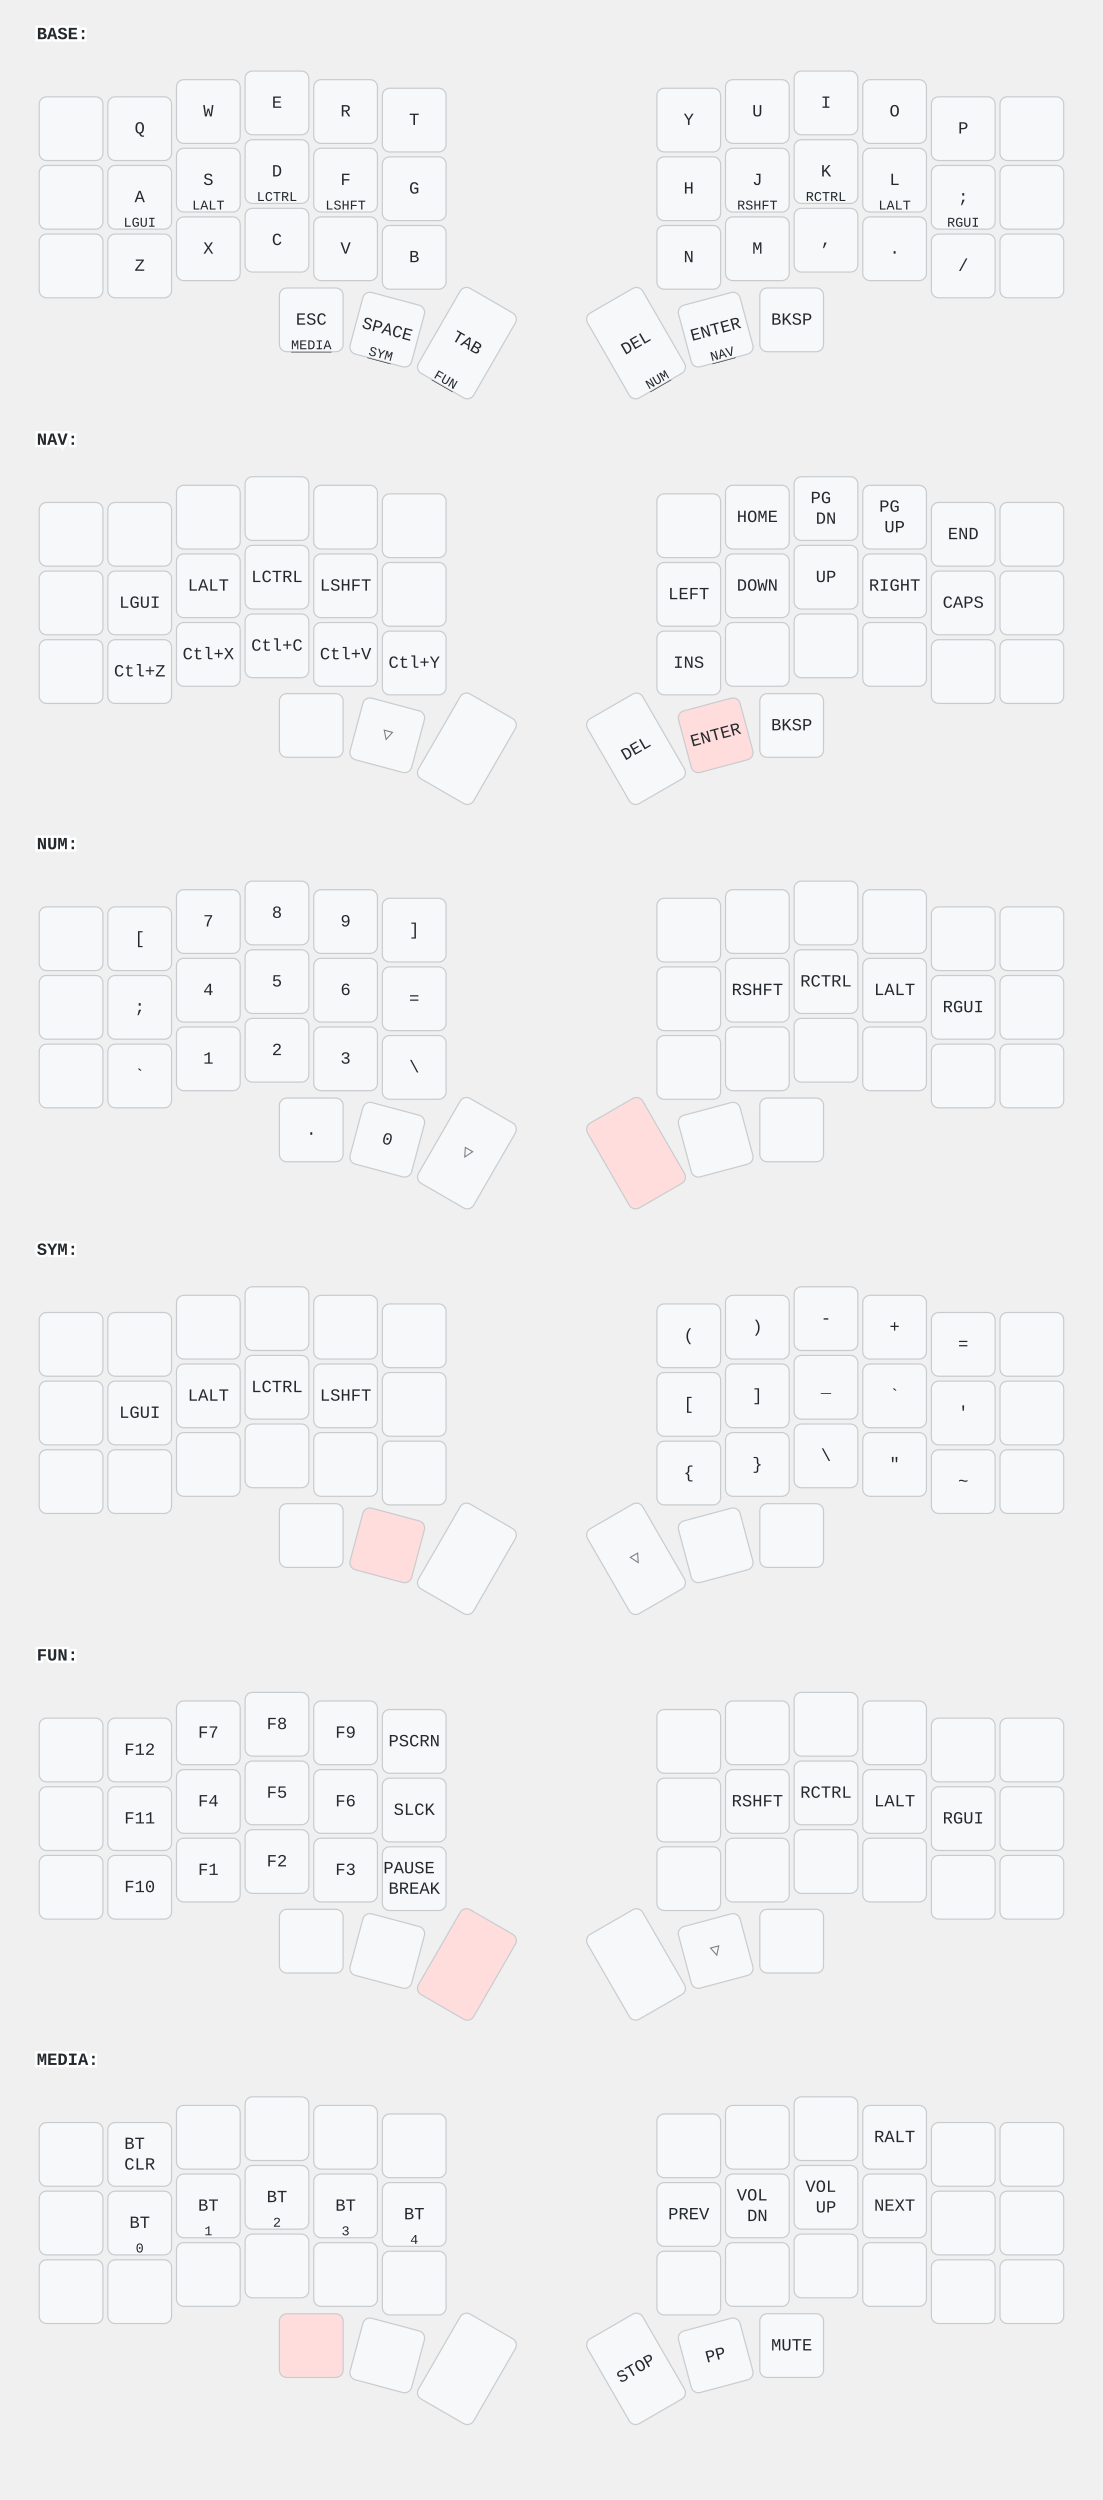
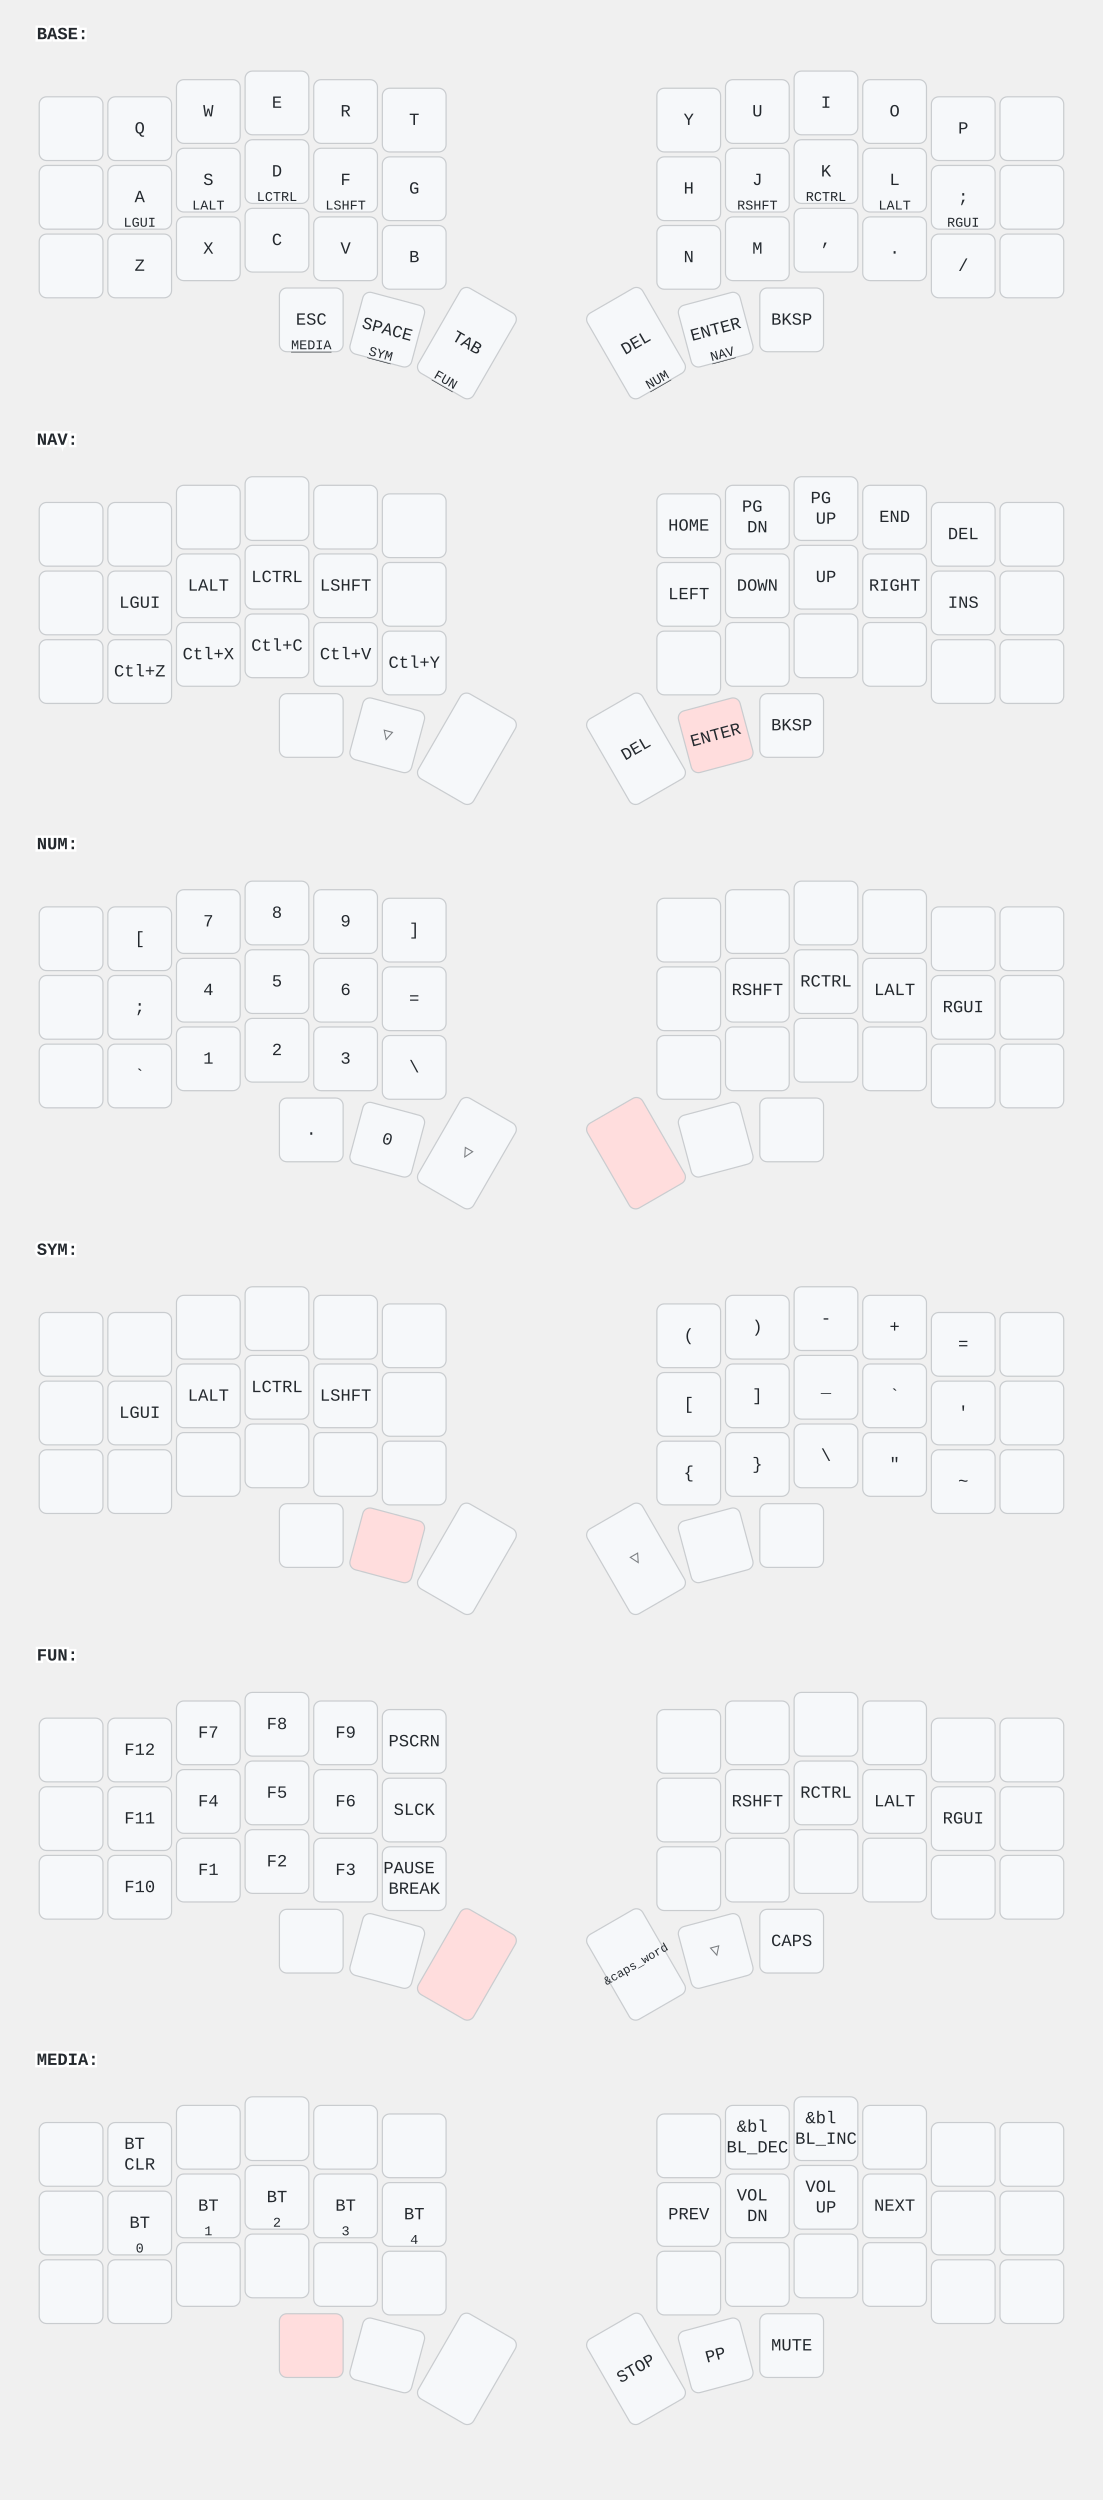
<svg xmlns="http://www.w3.org/2000/svg" width="900" height="2040" viewBox="0 0 900 2040" class="keymap">
  <style>/* inherit to force styles through use tags */
svg path {
    fill: inherit;
}

/* font and background color specifications */
svg.keymap {
    font-family: SFMono-Regular,Consolas,Liberation Mono,Menlo,monospace;
    font-size: 14px;
    font-kerning: normal;
    text-rendering: optimizeLegibility;
    fill: #24292e;
}

/* default key styling */
rect.key {
    fill: #f6f8fa;
}

rect.key, rect.combo {
    stroke: #c9cccf;
    stroke-width: 1;
}

/* default key side styling, only used is draw_key_sides is set */
rect.side {
    filter: brightness(90%);
}

/* color accent for combo boxes */
rect.combo, rect.combo-separate {
    fill: #cdf;
}

/* color accent for held keys */
rect.held, rect.combo.held {
    fill: #fdd;
}

/* color accent for ghost (optional) keys */
rect.ghost, rect.combo.ghost {
    stroke-dasharray: 4, 4;
    stroke-width: 2;
}

text {
    text-anchor: middle;
    dominant-baseline: middle;
}

/* styling for layer labels */
text.label {
    font-weight: bold;
    text-anchor: start;
    stroke: white;
    stroke-width: 4;
    paint-order: stroke;
}

/* styling for optional footer */
text.footer {
    text-anchor: end;
    dominant-baseline: auto;
    stroke: white;
    stroke-width: 4;
    paint-order: stroke;
}

/* styling for combo tap, and key non-tap label text */
- text.combo, text.hold, text.shifted, text.left, text.right {
+ text.combo, text.hold, text.shifted, text.left, text.right, text.tl, text.tr, text.bl, text.br {
    font-size: 11px;
}

- text.hold {
+ text.hold, text.bl, text.br {
    text-anchor: middle;
    dominant-baseline: auto;
}

- text.shifted {
+ text.shifted, text.tl, text.tr {
    text-anchor: middle;
    dominant-baseline: hanging;
}

- text.left {
+ text.left, text.tl, text.bl {
    text-anchor: start;
}

- text.right {
+ text.right, text.tr, text.br {
    text-anchor: end;
}

text.layer-activator {
    text-decoration: underline;
}

/* styling for hold/shifted label text in combo box */
text.combo.hold, text.combo.shifted, text.combo.left, text.combo.right {
    font-size: 8px;
}

/* lighter symbol for transparent keys */
text.trans {
    fill: #7b7e81;
}

/* styling for combo dendrons */
path.combo {
    stroke-width: 1;
    stroke: gray;
    fill: none;
}

/* Start Tabler Icons Cleanup */
/* cannot use height/width with glyphs */
.icon-tabler &gt; path {
    fill: inherit;
    stroke: inherit;
    stroke-width: 2;
}
/* hide tabler's default box */
.icon-tabler &gt; path[stroke="none"][fill="none"] {
    visibility: hidden;
}
/* End Tabler Icons Cleanup */
</style>
  <g transform="translate(30, 0)" class="layer-BASE">
    <text x="0" y="28" class="label" id="BASE">BASE:</text>
    <g transform="translate(0, 56)">
      <g transform="translate(28, 49)" class="key keypos-0">
        <rect rx="6" ry="6" x="-26" y="-26" width="52" height="52" class="key" />
      </g>
      <g transform="translate(84, 49)" class="key keypos-1">
        <rect rx="6" ry="6" x="-26" y="-26" width="52" height="52" class="key" />
        <text x="0" y="0" class="key tap">Q</text>
      </g>
      <g transform="translate(140, 35)" class="key keypos-2">
        <rect rx="6" ry="6" x="-26" y="-26" width="52" height="52" class="key" />
        <text x="0" y="0" class="key tap">W</text>
      </g>
      <g transform="translate(196, 28)" class="key keypos-3">
        <rect rx="6" ry="6" x="-26" y="-26" width="52" height="52" class="key" />
        <text x="0" y="0" class="key tap">E</text>
      </g>
      <g transform="translate(252, 35)" class="key keypos-4">
        <rect rx="6" ry="6" x="-26" y="-26" width="52" height="52" class="key" />
        <text x="0" y="0" class="key tap">R</text>
      </g>
      <g transform="translate(308, 42)" class="key keypos-5">
        <rect rx="6" ry="6" x="-26" y="-26" width="52" height="52" class="key" />
        <text x="0" y="0" class="key tap">T</text>
      </g>
      <g transform="translate(532, 42)" class="key keypos-6">
        <rect rx="6" ry="6" x="-26" y="-26" width="52" height="52" class="key" />
        <text x="0" y="0" class="key tap">Y</text>
      </g>
      <g transform="translate(588, 35)" class="key keypos-7">
        <rect rx="6" ry="6" x="-26" y="-26" width="52" height="52" class="key" />
        <text x="0" y="0" class="key tap">U</text>
      </g>
      <g transform="translate(644, 28)" class="key keypos-8">
        <rect rx="6" ry="6" x="-26" y="-26" width="52" height="52" class="key" />
        <text x="0" y="0" class="key tap">I</text>
      </g>
      <g transform="translate(700, 35)" class="key keypos-9">
        <rect rx="6" ry="6" x="-26" y="-26" width="52" height="52" class="key" />
        <text x="0" y="0" class="key tap">O</text>
      </g>
      <g transform="translate(756, 49)" class="key keypos-10">
        <rect rx="6" ry="6" x="-26" y="-26" width="52" height="52" class="key" />
        <text x="0" y="0" class="key tap">P</text>
      </g>
      <g transform="translate(812, 49)" class="key keypos-11">
        <rect rx="6" ry="6" x="-26" y="-26" width="52" height="52" class="key" />
      </g>
      <g transform="translate(28, 105)" class="key keypos-12">
        <rect rx="6" ry="6" x="-26" y="-26" width="52" height="52" class="key" />
      </g>
      <g transform="translate(84, 105)" class="key keypos-13">
        <rect rx="6" ry="6" x="-26" y="-26" width="52" height="52" class="key" />
        <text x="0" y="0" class="key tap">A</text>
        <text x="0" y="24" class="key hold">LGUI</text>
      </g>
      <g transform="translate(140, 91)" class="key keypos-14">
        <rect rx="6" ry="6" x="-26" y="-26" width="52" height="52" class="key" />
        <text x="0" y="0" class="key tap">S</text>
        <text x="0" y="24" class="key hold">LALT</text>
      </g>
      <g transform="translate(196, 84)" class="key keypos-15">
        <rect rx="6" ry="6" x="-26" y="-26" width="52" height="52" class="key" />
        <text x="0" y="0" class="key tap">D</text>
        <text x="0" y="24" class="key hold">LCTRL</text>
      </g>
      <g transform="translate(252, 91)" class="key keypos-16">
        <rect rx="6" ry="6" x="-26" y="-26" width="52" height="52" class="key" />
        <text x="0" y="0" class="key tap">F</text>
        <text x="0" y="24" class="key hold">LSHFT</text>
      </g>
      <g transform="translate(308, 98)" class="key keypos-17">
        <rect rx="6" ry="6" x="-26" y="-26" width="52" height="52" class="key" />
        <text x="0" y="0" class="key tap">G</text>
      </g>
      <g transform="translate(532, 98)" class="key keypos-18">
        <rect rx="6" ry="6" x="-26" y="-26" width="52" height="52" class="key" />
        <text x="0" y="0" class="key tap">H</text>
      </g>
      <g transform="translate(588, 91)" class="key keypos-19">
        <rect rx="6" ry="6" x="-26" y="-26" width="52" height="52" class="key" />
        <text x="0" y="0" class="key tap">J</text>
        <text x="0" y="24" class="key hold">RSHFT</text>
      </g>
      <g transform="translate(644, 84)" class="key keypos-20">
        <rect rx="6" ry="6" x="-26" y="-26" width="52" height="52" class="key" />
        <text x="0" y="0" class="key tap">K</text>
        <text x="0" y="24" class="key hold">RCTRL</text>
      </g>
      <g transform="translate(700, 91)" class="key keypos-21">
        <rect rx="6" ry="6" x="-26" y="-26" width="52" height="52" class="key" />
        <text x="0" y="0" class="key tap">L</text>
        <text x="0" y="24" class="key hold">LALT</text>
      </g>
      <g transform="translate(756, 105)" class="key keypos-22">
        <rect rx="6" ry="6" x="-26" y="-26" width="52" height="52" class="key" />
        <text x="0" y="0" class="key tap">;</text>
        <text x="0" y="24" class="key hold">RGUI</text>
      </g>
      <g transform="translate(812, 105)" class="key keypos-23">
        <rect rx="6" ry="6" x="-26" y="-26" width="52" height="52" class="key" />
      </g>
      <g transform="translate(28, 161)" class="key keypos-24">
        <rect rx="6" ry="6" x="-26" y="-26" width="52" height="52" class="key" />
      </g>
      <g transform="translate(84, 161)" class="key keypos-25">
        <rect rx="6" ry="6" x="-26" y="-26" width="52" height="52" class="key" />
        <text x="0" y="0" class="key tap">Z</text>
      </g>
      <g transform="translate(140, 147)" class="key keypos-26">
        <rect rx="6" ry="6" x="-26" y="-26" width="52" height="52" class="key" />
        <text x="0" y="0" class="key tap">X</text>
      </g>
      <g transform="translate(196, 140)" class="key keypos-27">
        <rect rx="6" ry="6" x="-26" y="-26" width="52" height="52" class="key" />
        <text x="0" y="0" class="key tap">C</text>
      </g>
      <g transform="translate(252, 147)" class="key keypos-28">
        <rect rx="6" ry="6" x="-26" y="-26" width="52" height="52" class="key" />
        <text x="0" y="0" class="key tap">V</text>
      </g>
      <g transform="translate(308, 154)" class="key keypos-29">
        <rect rx="6" ry="6" x="-26" y="-26" width="52" height="52" class="key" />
        <text x="0" y="0" class="key tap">B</text>
      </g>
      <g transform="translate(532, 154)" class="key keypos-30">
        <rect rx="6" ry="6" x="-26" y="-26" width="52" height="52" class="key" />
        <text x="0" y="0" class="key tap">N</text>
      </g>
      <g transform="translate(588, 147)" class="key keypos-31">
        <rect rx="6" ry="6" x="-26" y="-26" width="52" height="52" class="key" />
        <text x="0" y="0" class="key tap">M</text>
      </g>
      <g transform="translate(644, 140)" class="key keypos-32">
        <rect rx="6" ry="6" x="-26" y="-26" width="52" height="52" class="key" />
        <text x="0" y="0" class="key tap">,</text>
      </g>
      <g transform="translate(700, 147)" class="key keypos-33">
        <rect rx="6" ry="6" x="-26" y="-26" width="52" height="52" class="key" />
        <text x="0" y="0" class="key tap">.</text>
      </g>
      <g transform="translate(756, 161)" class="key keypos-34">
        <rect rx="6" ry="6" x="-26" y="-26" width="52" height="52" class="key" />
        <text x="0" y="0" class="key tap">/</text>
      </g>
      <g transform="translate(812, 161)" class="key keypos-35">
        <rect rx="6" ry="6" x="-26" y="-26" width="52" height="52" class="key" />
      </g>
      <g transform="translate(224, 205)" class="key keypos-36">
        <rect rx="6" ry="6" x="-26" y="-26" width="52" height="52" class="key" />
        <text x="0" y="0" class="key tap">ESC</text>
        <a href="#MEDIA">
          <text x="0" y="24" class="key hold layer-activator">MEDIA</text>
        </a>
      </g>
      <g transform="translate(286, 213) rotate(15.0)" class="key keypos-37">
        <rect rx="6" ry="6" x="-26" y="-26" width="52" height="52" class="key" />
        <text x="0" y="0" class="key tap">SPACE</text>
        <a href="#SYM">
          <text x="0" y="24" class="key hold layer-activator">SYM</text>
        </a>
      </g>
      <g transform="translate(351, 224) rotate(30.0)" class="key keypos-38">
        <rect rx="6" ry="6" x="-26" y="-40" width="52" height="80" class="key" />
        <text x="0" y="0" class="key tap">TAB</text>
        <a href="#FUN">
          <text x="0" y="38" class="key hold layer-activator">FUN</text>
        </a>
      </g>
      <g transform="translate(489, 224) rotate(-30.0)" class="key keypos-39">
        <rect rx="6" ry="6" x="-26" y="-40" width="52" height="80" class="key" />
        <text x="0" y="0" class="key tap">DEL</text>
        <a href="#NUM">
          <text x="0" y="38" class="key hold layer-activator">NUM</text>
        </a>
      </g>
      <g transform="translate(554, 213) rotate(-15.0)" class="key keypos-40">
        <rect rx="6" ry="6" x="-26" y="-26" width="52" height="52" class="key" />
        <text x="0" y="0" class="key tap">ENTER</text>
        <a href="#NAV">
          <text x="0" y="24" class="key hold layer-activator">NAV</text>
        </a>
      </g>
      <g transform="translate(616, 205)" class="key keypos-41">
        <rect rx="6" ry="6" x="-26" y="-26" width="52" height="52" class="key" />
        <text x="0" y="0" class="key tap">BKSP</text>
      </g>
    </g>
  </g>
  <g transform="translate(30, 331)" class="layer-NAV">
    <text x="0" y="28" class="label" id="NAV">NAV:</text>
    <g transform="translate(0, 56)">
      <g transform="translate(28, 49)" class="key keypos-0">
        <rect rx="6" ry="6" x="-26" y="-26" width="52" height="52" class="key" />
      </g>
      <g transform="translate(84, 49)" class="key keypos-1">
        <rect rx="6" ry="6" x="-26" y="-26" width="52" height="52" class="key" />
      </g>
      <g transform="translate(140, 35)" class="key keypos-2">
        <rect rx="6" ry="6" x="-26" y="-26" width="52" height="52" class="key" />
      </g>
      <g transform="translate(196, 28)" class="key keypos-3">
        <rect rx="6" ry="6" x="-26" y="-26" width="52" height="52" class="key" />
      </g>
      <g transform="translate(252, 35)" class="key keypos-4">
        <rect rx="6" ry="6" x="-26" y="-26" width="52" height="52" class="key" />
      </g>
      <g transform="translate(308, 42)" class="key keypos-5">
        <rect rx="6" ry="6" x="-26" y="-26" width="52" height="52" class="key" />
      </g>
      <g transform="translate(532, 42)" class="key keypos-6">
        <rect rx="6" ry="6" x="-26" y="-26" width="52" height="52" class="key" />
+         <text x="0" y="0" class="key tap">HOME</text>
      </g>
      <g transform="translate(588, 35)" class="key keypos-7">
-         <rect rx="6" ry="6" x="-26" y="-26" width="52" height="52" class="key" />
-         <text x="0" y="0" class="key tap">HOME</text>
-       </g>
-       <g transform="translate(644, 28)" class="key keypos-8">
        <rect rx="6" ry="6" x="-26" y="-26" width="52" height="52" class="key" />
        <text x="0" y="0" class="key tap">
          <tspan x="0" dy="-0.6em">PG</tspan>
          <tspan x="0" dy="1.2em">DN</tspan>
        </text>
      </g>
-       <g transform="translate(700, 35)" class="key keypos-9">
+       <g transform="translate(644, 28)" class="key keypos-8">
        <rect rx="6" ry="6" x="-26" y="-26" width="52" height="52" class="key" />
        <text x="0" y="0" class="key tap">
          <tspan x="0" dy="-0.6em">PG</tspan>
          <tspan x="0" dy="1.2em">UP</tspan>
        </text>
      </g>
+       <g transform="translate(700, 35)" class="key keypos-9">
+         <rect rx="6" ry="6" x="-26" y="-26" width="52" height="52" class="key" />
+         <text x="0" y="0" class="key tap">END</text>
+       </g>
      <g transform="translate(756, 49)" class="key keypos-10">
        <rect rx="6" ry="6" x="-26" y="-26" width="52" height="52" class="key" />
-         <text x="0" y="0" class="key tap">END</text>
+         <text x="0" y="0" class="key tap">DEL</text>
      </g>
      <g transform="translate(812, 49)" class="key keypos-11">
        <rect rx="6" ry="6" x="-26" y="-26" width="52" height="52" class="key" />
      </g>
      <g transform="translate(28, 105)" class="key keypos-12">
        <rect rx="6" ry="6" x="-26" y="-26" width="52" height="52" class="key" />
      </g>
      <g transform="translate(84, 105)" class="key keypos-13">
        <rect rx="6" ry="6" x="-26" y="-26" width="52" height="52" class="key" />
        <text x="0" y="0" class="key tap">LGUI</text>
      </g>
      <g transform="translate(140, 91)" class="key keypos-14">
        <rect rx="6" ry="6" x="-26" y="-26" width="52" height="52" class="key" />
        <text x="0" y="0" class="key tap">LALT</text>
      </g>
      <g transform="translate(196, 84)" class="key keypos-15">
        <rect rx="6" ry="6" x="-26" y="-26" width="52" height="52" class="key" />
        <text x="0" y="0" class="key tap">LCTRL</text>
      </g>
      <g transform="translate(252, 91)" class="key keypos-16">
        <rect rx="6" ry="6" x="-26" y="-26" width="52" height="52" class="key" />
        <text x="0" y="0" class="key tap">LSHFT</text>
      </g>
      <g transform="translate(308, 98)" class="key keypos-17">
        <rect rx="6" ry="6" x="-26" y="-26" width="52" height="52" class="key" />
      </g>
      <g transform="translate(532, 98)" class="key keypos-18">
        <rect rx="6" ry="6" x="-26" y="-26" width="52" height="52" class="key" />
        <text x="0" y="0" class="key tap">LEFT</text>
      </g>
      <g transform="translate(588, 91)" class="key keypos-19">
        <rect rx="6" ry="6" x="-26" y="-26" width="52" height="52" class="key" />
        <text x="0" y="0" class="key tap">DOWN</text>
      </g>
      <g transform="translate(644, 84)" class="key keypos-20">
        <rect rx="6" ry="6" x="-26" y="-26" width="52" height="52" class="key" />
        <text x="0" y="0" class="key tap">UP</text>
      </g>
      <g transform="translate(700, 91)" class="key keypos-21">
        <rect rx="6" ry="6" x="-26" y="-26" width="52" height="52" class="key" />
        <text x="0" y="0" class="key tap">RIGHT</text>
      </g>
      <g transform="translate(756, 105)" class="key keypos-22">
        <rect rx="6" ry="6" x="-26" y="-26" width="52" height="52" class="key" />
-         <text x="0" y="0" class="key tap">CAPS</text>
+         <text x="0" y="0" class="key tap">INS</text>
      </g>
      <g transform="translate(812, 105)" class="key keypos-23">
        <rect rx="6" ry="6" x="-26" y="-26" width="52" height="52" class="key" />
      </g>
      <g transform="translate(28, 161)" class="key keypos-24">
        <rect rx="6" ry="6" x="-26" y="-26" width="52" height="52" class="key" />
      </g>
      <g transform="translate(84, 161)" class="key keypos-25">
        <rect rx="6" ry="6" x="-26" y="-26" width="52" height="52" class="key" />
        <text x="0" y="0" class="key tap">Ctl+Z</text>
      </g>
      <g transform="translate(140, 147)" class="key keypos-26">
        <rect rx="6" ry="6" x="-26" y="-26" width="52" height="52" class="key" />
        <text x="0" y="0" class="key tap">Ctl+X</text>
      </g>
      <g transform="translate(196, 140)" class="key keypos-27">
        <rect rx="6" ry="6" x="-26" y="-26" width="52" height="52" class="key" />
        <text x="0" y="0" class="key tap">Ctl+C</text>
      </g>
      <g transform="translate(252, 147)" class="key keypos-28">
        <rect rx="6" ry="6" x="-26" y="-26" width="52" height="52" class="key" />
        <text x="0" y="0" class="key tap">Ctl+V</text>
      </g>
      <g transform="translate(308, 154)" class="key keypos-29">
        <rect rx="6" ry="6" x="-26" y="-26" width="52" height="52" class="key" />
        <text x="0" y="0" class="key tap">Ctl+Y</text>
      </g>
      <g transform="translate(532, 154)" class="key keypos-30">
        <rect rx="6" ry="6" x="-26" y="-26" width="52" height="52" class="key" />
-         <text x="0" y="0" class="key tap">INS</text>
      </g>
      <g transform="translate(588, 147)" class="key keypos-31">
        <rect rx="6" ry="6" x="-26" y="-26" width="52" height="52" class="key" />
      </g>
      <g transform="translate(644, 140)" class="key keypos-32">
        <rect rx="6" ry="6" x="-26" y="-26" width="52" height="52" class="key" />
      </g>
      <g transform="translate(700, 147)" class="key keypos-33">
        <rect rx="6" ry="6" x="-26" y="-26" width="52" height="52" class="key" />
      </g>
      <g transform="translate(756, 161)" class="key keypos-34">
        <rect rx="6" ry="6" x="-26" y="-26" width="52" height="52" class="key" />
      </g>
      <g transform="translate(812, 161)" class="key keypos-35">
        <rect rx="6" ry="6" x="-26" y="-26" width="52" height="52" class="key" />
      </g>
      <g transform="translate(224, 205)" class="key keypos-36">
        <rect rx="6" ry="6" x="-26" y="-26" width="52" height="52" class="key" />
      </g>
      <g transform="translate(286, 213) rotate(15.0)" class="key trans keypos-37">
        <rect rx="6" ry="6" x="-26" y="-26" width="52" height="52" class="key trans" />
        <text x="0" y="0" class="key trans tap">▽</text>
      </g>
      <g transform="translate(351, 224) rotate(30.0)" class="key keypos-38">
        <rect rx="6" ry="6" x="-26" y="-40" width="52" height="80" class="key" />
      </g>
      <g transform="translate(489, 224) rotate(-30.0)" class="key keypos-39">
        <rect rx="6" ry="6" x="-26" y="-40" width="52" height="80" class="key" />
        <text x="0" y="0" class="key tap">DEL</text>
      </g>
      <g transform="translate(554, 213) rotate(-15.0)" class="key held keypos-40">
        <rect rx="6" ry="6" x="-26" y="-26" width="52" height="52" class="key held" />
        <text x="0" y="0" class="key held tap">ENTER</text>
      </g>
      <g transform="translate(616, 205)" class="key keypos-41">
        <rect rx="6" ry="6" x="-26" y="-26" width="52" height="52" class="key" />
        <text x="0" y="0" class="key tap">BKSP</text>
      </g>
    </g>
  </g>
  <g transform="translate(30, 661)" class="layer-NUM">
    <text x="0" y="28" class="label" id="NUM">NUM:</text>
    <g transform="translate(0, 56)">
      <g transform="translate(28, 49)" class="key keypos-0">
        <rect rx="6" ry="6" x="-26" y="-26" width="52" height="52" class="key" />
      </g>
      <g transform="translate(84, 49)" class="key keypos-1">
        <rect rx="6" ry="6" x="-26" y="-26" width="52" height="52" class="key" />
        <text x="0" y="0" class="key tap">[</text>
      </g>
      <g transform="translate(140, 35)" class="key keypos-2">
        <rect rx="6" ry="6" x="-26" y="-26" width="52" height="52" class="key" />
        <text x="0" y="0" class="key tap">7</text>
      </g>
      <g transform="translate(196, 28)" class="key keypos-3">
        <rect rx="6" ry="6" x="-26" y="-26" width="52" height="52" class="key" />
        <text x="0" y="0" class="key tap">8</text>
      </g>
      <g transform="translate(252, 35)" class="key keypos-4">
        <rect rx="6" ry="6" x="-26" y="-26" width="52" height="52" class="key" />
        <text x="0" y="0" class="key tap">9</text>
      </g>
      <g transform="translate(308, 42)" class="key keypos-5">
        <rect rx="6" ry="6" x="-26" y="-26" width="52" height="52" class="key" />
        <text x="0" y="0" class="key tap">]</text>
      </g>
      <g transform="translate(532, 42)" class="key keypos-6">
        <rect rx="6" ry="6" x="-26" y="-26" width="52" height="52" class="key" />
      </g>
      <g transform="translate(588, 35)" class="key keypos-7">
        <rect rx="6" ry="6" x="-26" y="-26" width="52" height="52" class="key" />
      </g>
      <g transform="translate(644, 28)" class="key keypos-8">
        <rect rx="6" ry="6" x="-26" y="-26" width="52" height="52" class="key" />
      </g>
      <g transform="translate(700, 35)" class="key keypos-9">
        <rect rx="6" ry="6" x="-26" y="-26" width="52" height="52" class="key" />
      </g>
      <g transform="translate(756, 49)" class="key keypos-10">
        <rect rx="6" ry="6" x="-26" y="-26" width="52" height="52" class="key" />
      </g>
      <g transform="translate(812, 49)" class="key keypos-11">
        <rect rx="6" ry="6" x="-26" y="-26" width="52" height="52" class="key" />
      </g>
      <g transform="translate(28, 105)" class="key keypos-12">
        <rect rx="6" ry="6" x="-26" y="-26" width="52" height="52" class="key" />
      </g>
      <g transform="translate(84, 105)" class="key keypos-13">
        <rect rx="6" ry="6" x="-26" y="-26" width="52" height="52" class="key" />
        <text x="0" y="0" class="key tap">;</text>
      </g>
      <g transform="translate(140, 91)" class="key keypos-14">
        <rect rx="6" ry="6" x="-26" y="-26" width="52" height="52" class="key" />
        <text x="0" y="0" class="key tap">4</text>
      </g>
      <g transform="translate(196, 84)" class="key keypos-15">
        <rect rx="6" ry="6" x="-26" y="-26" width="52" height="52" class="key" />
        <text x="0" y="0" class="key tap">5</text>
      </g>
      <g transform="translate(252, 91)" class="key keypos-16">
        <rect rx="6" ry="6" x="-26" y="-26" width="52" height="52" class="key" />
        <text x="0" y="0" class="key tap">6</text>
      </g>
      <g transform="translate(308, 98)" class="key keypos-17">
        <rect rx="6" ry="6" x="-26" y="-26" width="52" height="52" class="key" />
        <text x="0" y="0" class="key tap">=</text>
      </g>
      <g transform="translate(532, 98)" class="key keypos-18">
        <rect rx="6" ry="6" x="-26" y="-26" width="52" height="52" class="key" />
      </g>
      <g transform="translate(588, 91)" class="key keypos-19">
        <rect rx="6" ry="6" x="-26" y="-26" width="52" height="52" class="key" />
        <text x="0" y="0" class="key tap">RSHFT</text>
      </g>
      <g transform="translate(644, 84)" class="key keypos-20">
        <rect rx="6" ry="6" x="-26" y="-26" width="52" height="52" class="key" />
        <text x="0" y="0" class="key tap">RCTRL</text>
      </g>
      <g transform="translate(700, 91)" class="key keypos-21">
        <rect rx="6" ry="6" x="-26" y="-26" width="52" height="52" class="key" />
        <text x="0" y="0" class="key tap">LALT</text>
      </g>
      <g transform="translate(756, 105)" class="key keypos-22">
        <rect rx="6" ry="6" x="-26" y="-26" width="52" height="52" class="key" />
        <text x="0" y="0" class="key tap">RGUI</text>
      </g>
      <g transform="translate(812, 105)" class="key keypos-23">
        <rect rx="6" ry="6" x="-26" y="-26" width="52" height="52" class="key" />
      </g>
      <g transform="translate(28, 161)" class="key keypos-24">
        <rect rx="6" ry="6" x="-26" y="-26" width="52" height="52" class="key" />
      </g>
      <g transform="translate(84, 161)" class="key keypos-25">
        <rect rx="6" ry="6" x="-26" y="-26" width="52" height="52" class="key" />
        <text x="0" y="0" class="key tap">`</text>
      </g>
      <g transform="translate(140, 147)" class="key keypos-26">
        <rect rx="6" ry="6" x="-26" y="-26" width="52" height="52" class="key" />
        <text x="0" y="0" class="key tap">1</text>
      </g>
      <g transform="translate(196, 140)" class="key keypos-27">
        <rect rx="6" ry="6" x="-26" y="-26" width="52" height="52" class="key" />
        <text x="0" y="0" class="key tap">2</text>
      </g>
      <g transform="translate(252, 147)" class="key keypos-28">
        <rect rx="6" ry="6" x="-26" y="-26" width="52" height="52" class="key" />
        <text x="0" y="0" class="key tap">3</text>
      </g>
      <g transform="translate(308, 154)" class="key keypos-29">
        <rect rx="6" ry="6" x="-26" y="-26" width="52" height="52" class="key" />
        <text x="0" y="0" class="key tap">\</text>
      </g>
      <g transform="translate(532, 154)" class="key keypos-30">
        <rect rx="6" ry="6" x="-26" y="-26" width="52" height="52" class="key" />
      </g>
      <g transform="translate(588, 147)" class="key keypos-31">
        <rect rx="6" ry="6" x="-26" y="-26" width="52" height="52" class="key" />
      </g>
      <g transform="translate(644, 140)" class="key keypos-32">
        <rect rx="6" ry="6" x="-26" y="-26" width="52" height="52" class="key" />
      </g>
      <g transform="translate(700, 147)" class="key keypos-33">
        <rect rx="6" ry="6" x="-26" y="-26" width="52" height="52" class="key" />
      </g>
      <g transform="translate(756, 161)" class="key keypos-34">
        <rect rx="6" ry="6" x="-26" y="-26" width="52" height="52" class="key" />
      </g>
      <g transform="translate(812, 161)" class="key keypos-35">
        <rect rx="6" ry="6" x="-26" y="-26" width="52" height="52" class="key" />
      </g>
      <g transform="translate(224, 205)" class="key keypos-36">
        <rect rx="6" ry="6" x="-26" y="-26" width="52" height="52" class="key" />
        <text x="0" y="0" class="key tap">.</text>
      </g>
      <g transform="translate(286, 213) rotate(15.0)" class="key keypos-37">
        <rect rx="6" ry="6" x="-26" y="-26" width="52" height="52" class="key" />
        <text x="0" y="0" class="key tap">0</text>
      </g>
      <g transform="translate(351, 224) rotate(30.0)" class="key trans keypos-38">
        <rect rx="6" ry="6" x="-26" y="-40" width="52" height="80" class="key trans" />
        <text x="0" y="0" class="key trans tap">▽</text>
      </g>
      <g transform="translate(489, 224) rotate(-30.0)" class="key held keypos-39">
        <rect rx="6" ry="6" x="-26" y="-40" width="52" height="80" class="key held" />
      </g>
      <g transform="translate(554, 213) rotate(-15.0)" class="key keypos-40">
        <rect rx="6" ry="6" x="-26" y="-26" width="52" height="52" class="key" />
      </g>
      <g transform="translate(616, 205)" class="key keypos-41">
        <rect rx="6" ry="6" x="-26" y="-26" width="52" height="52" class="key" />
      </g>
    </g>
  </g>
  <g transform="translate(30, 992)" class="layer-SYM">
    <text x="0" y="28" class="label" id="SYM">SYM:</text>
    <g transform="translate(0, 56)">
      <g transform="translate(28, 49)" class="key keypos-0">
        <rect rx="6" ry="6" x="-26" y="-26" width="52" height="52" class="key" />
      </g>
      <g transform="translate(84, 49)" class="key keypos-1">
        <rect rx="6" ry="6" x="-26" y="-26" width="52" height="52" class="key" />
      </g>
      <g transform="translate(140, 35)" class="key keypos-2">
        <rect rx="6" ry="6" x="-26" y="-26" width="52" height="52" class="key" />
      </g>
      <g transform="translate(196, 28)" class="key keypos-3">
        <rect rx="6" ry="6" x="-26" y="-26" width="52" height="52" class="key" />
      </g>
      <g transform="translate(252, 35)" class="key keypos-4">
        <rect rx="6" ry="6" x="-26" y="-26" width="52" height="52" class="key" />
      </g>
      <g transform="translate(308, 42)" class="key keypos-5">
        <rect rx="6" ry="6" x="-26" y="-26" width="52" height="52" class="key" />
      </g>
      <g transform="translate(532, 42)" class="key keypos-6">
        <rect rx="6" ry="6" x="-26" y="-26" width="52" height="52" class="key" />
        <text x="0" y="0" class="key tap">(</text>
      </g>
      <g transform="translate(588, 35)" class="key keypos-7">
        <rect rx="6" ry="6" x="-26" y="-26" width="52" height="52" class="key" />
        <text x="0" y="0" class="key tap">)</text>
      </g>
      <g transform="translate(644, 28)" class="key keypos-8">
        <rect rx="6" ry="6" x="-26" y="-26" width="52" height="52" class="key" />
        <text x="0" y="0" class="key tap">-</text>
      </g>
      <g transform="translate(700, 35)" class="key keypos-9">
        <rect rx="6" ry="6" x="-26" y="-26" width="52" height="52" class="key" />
        <text x="0" y="0" class="key tap">+</text>
      </g>
      <g transform="translate(756, 49)" class="key keypos-10">
        <rect rx="6" ry="6" x="-26" y="-26" width="52" height="52" class="key" />
        <text x="0" y="0" class="key tap">=</text>
      </g>
      <g transform="translate(812, 49)" class="key keypos-11">
        <rect rx="6" ry="6" x="-26" y="-26" width="52" height="52" class="key" />
      </g>
      <g transform="translate(28, 105)" class="key keypos-12">
        <rect rx="6" ry="6" x="-26" y="-26" width="52" height="52" class="key" />
      </g>
      <g transform="translate(84, 105)" class="key keypos-13">
        <rect rx="6" ry="6" x="-26" y="-26" width="52" height="52" class="key" />
        <text x="0" y="0" class="key tap">LGUI</text>
      </g>
      <g transform="translate(140, 91)" class="key keypos-14">
        <rect rx="6" ry="6" x="-26" y="-26" width="52" height="52" class="key" />
        <text x="0" y="0" class="key tap">LALT</text>
      </g>
      <g transform="translate(196, 84)" class="key keypos-15">
        <rect rx="6" ry="6" x="-26" y="-26" width="52" height="52" class="key" />
        <text x="0" y="0" class="key tap">LCTRL</text>
      </g>
      <g transform="translate(252, 91)" class="key keypos-16">
        <rect rx="6" ry="6" x="-26" y="-26" width="52" height="52" class="key" />
        <text x="0" y="0" class="key tap">LSHFT</text>
      </g>
      <g transform="translate(308, 98)" class="key keypos-17">
        <rect rx="6" ry="6" x="-26" y="-26" width="52" height="52" class="key" />
      </g>
      <g transform="translate(532, 98)" class="key keypos-18">
        <rect rx="6" ry="6" x="-26" y="-26" width="52" height="52" class="key" />
        <text x="0" y="0" class="key tap">[</text>
      </g>
      <g transform="translate(588, 91)" class="key keypos-19">
        <rect rx="6" ry="6" x="-26" y="-26" width="52" height="52" class="key" />
        <text x="0" y="0" class="key tap">]</text>
      </g>
      <g transform="translate(644, 84)" class="key keypos-20">
        <rect rx="6" ry="6" x="-26" y="-26" width="52" height="52" class="key" />
        <text x="0" y="0" class="key tap">_</text>
      </g>
      <g transform="translate(700, 91)" class="key keypos-21">
        <rect rx="6" ry="6" x="-26" y="-26" width="52" height="52" class="key" />
        <text x="0" y="0" class="key tap">`</text>
      </g>
      <g transform="translate(756, 105)" class="key keypos-22">
        <rect rx="6" ry="6" x="-26" y="-26" width="52" height="52" class="key" />
        <text x="0" y="0" class="key tap">'</text>
      </g>
      <g transform="translate(812, 105)" class="key keypos-23">
        <rect rx="6" ry="6" x="-26" y="-26" width="52" height="52" class="key" />
      </g>
      <g transform="translate(28, 161)" class="key keypos-24">
        <rect rx="6" ry="6" x="-26" y="-26" width="52" height="52" class="key" />
      </g>
      <g transform="translate(84, 161)" class="key keypos-25">
        <rect rx="6" ry="6" x="-26" y="-26" width="52" height="52" class="key" />
      </g>
      <g transform="translate(140, 147)" class="key keypos-26">
        <rect rx="6" ry="6" x="-26" y="-26" width="52" height="52" class="key" />
      </g>
      <g transform="translate(196, 140)" class="key keypos-27">
        <rect rx="6" ry="6" x="-26" y="-26" width="52" height="52" class="key" />
      </g>
      <g transform="translate(252, 147)" class="key keypos-28">
        <rect rx="6" ry="6" x="-26" y="-26" width="52" height="52" class="key" />
      </g>
      <g transform="translate(308, 154)" class="key keypos-29">
        <rect rx="6" ry="6" x="-26" y="-26" width="52" height="52" class="key" />
      </g>
      <g transform="translate(532, 154)" class="key keypos-30">
        <rect rx="6" ry="6" x="-26" y="-26" width="52" height="52" class="key" />
        <text x="0" y="0" class="key tap">{</text>
      </g>
      <g transform="translate(588, 147)" class="key keypos-31">
        <rect rx="6" ry="6" x="-26" y="-26" width="52" height="52" class="key" />
        <text x="0" y="0" class="key tap">}</text>
      </g>
      <g transform="translate(644, 140)" class="key keypos-32">
        <rect rx="6" ry="6" x="-26" y="-26" width="52" height="52" class="key" />
        <text x="0" y="0" class="key tap">\</text>
      </g>
      <g transform="translate(700, 147)" class="key keypos-33">
        <rect rx="6" ry="6" x="-26" y="-26" width="52" height="52" class="key" />
        <text x="0" y="0" class="key tap">"</text>
      </g>
      <g transform="translate(756, 161)" class="key keypos-34">
        <rect rx="6" ry="6" x="-26" y="-26" width="52" height="52" class="key" />
        <text x="0" y="0" class="key tap">~</text>
      </g>
      <g transform="translate(812, 161)" class="key keypos-35">
        <rect rx="6" ry="6" x="-26" y="-26" width="52" height="52" class="key" />
      </g>
      <g transform="translate(224, 205)" class="key keypos-36">
        <rect rx="6" ry="6" x="-26" y="-26" width="52" height="52" class="key" />
      </g>
      <g transform="translate(286, 213) rotate(15.0)" class="key held keypos-37">
        <rect rx="6" ry="6" x="-26" y="-26" width="52" height="52" class="key held" />
      </g>
      <g transform="translate(351, 224) rotate(30.0)" class="key keypos-38">
        <rect rx="6" ry="6" x="-26" y="-40" width="52" height="80" class="key" />
      </g>
      <g transform="translate(489, 224) rotate(-30.0)" class="key trans keypos-39">
        <rect rx="6" ry="6" x="-26" y="-40" width="52" height="80" class="key trans" />
        <text x="0" y="0" class="key trans tap">▽</text>
      </g>
      <g transform="translate(554, 213) rotate(-15.0)" class="key keypos-40">
        <rect rx="6" ry="6" x="-26" y="-26" width="52" height="52" class="key" />
      </g>
      <g transform="translate(616, 205)" class="key keypos-41">
        <rect rx="6" ry="6" x="-26" y="-26" width="52" height="52" class="key" />
      </g>
    </g>
  </g>
  <g transform="translate(30, 1323)" class="layer-FUN">
    <text x="0" y="28" class="label" id="FUN">FUN:</text>
    <g transform="translate(0, 56)">
      <g transform="translate(28, 49)" class="key keypos-0">
        <rect rx="6" ry="6" x="-26" y="-26" width="52" height="52" class="key" />
      </g>
      <g transform="translate(84, 49)" class="key keypos-1">
        <rect rx="6" ry="6" x="-26" y="-26" width="52" height="52" class="key" />
        <text x="0" y="0" class="key tap">F12</text>
      </g>
      <g transform="translate(140, 35)" class="key keypos-2">
        <rect rx="6" ry="6" x="-26" y="-26" width="52" height="52" class="key" />
        <text x="0" y="0" class="key tap">F7</text>
      </g>
      <g transform="translate(196, 28)" class="key keypos-3">
        <rect rx="6" ry="6" x="-26" y="-26" width="52" height="52" class="key" />
        <text x="0" y="0" class="key tap">F8</text>
      </g>
      <g transform="translate(252, 35)" class="key keypos-4">
        <rect rx="6" ry="6" x="-26" y="-26" width="52" height="52" class="key" />
        <text x="0" y="0" class="key tap">F9</text>
      </g>
      <g transform="translate(308, 42)" class="key keypos-5">
        <rect rx="6" ry="6" x="-26" y="-26" width="52" height="52" class="key" />
        <text x="0" y="0" class="key tap">PSCRN</text>
      </g>
      <g transform="translate(532, 42)" class="key keypos-6">
        <rect rx="6" ry="6" x="-26" y="-26" width="52" height="52" class="key" />
      </g>
      <g transform="translate(588, 35)" class="key keypos-7">
        <rect rx="6" ry="6" x="-26" y="-26" width="52" height="52" class="key" />
      </g>
      <g transform="translate(644, 28)" class="key keypos-8">
        <rect rx="6" ry="6" x="-26" y="-26" width="52" height="52" class="key" />
      </g>
      <g transform="translate(700, 35)" class="key keypos-9">
        <rect rx="6" ry="6" x="-26" y="-26" width="52" height="52" class="key" />
      </g>
      <g transform="translate(756, 49)" class="key keypos-10">
        <rect rx="6" ry="6" x="-26" y="-26" width="52" height="52" class="key" />
      </g>
      <g transform="translate(812, 49)" class="key keypos-11">
        <rect rx="6" ry="6" x="-26" y="-26" width="52" height="52" class="key" />
      </g>
      <g transform="translate(28, 105)" class="key keypos-12">
        <rect rx="6" ry="6" x="-26" y="-26" width="52" height="52" class="key" />
      </g>
      <g transform="translate(84, 105)" class="key keypos-13">
        <rect rx="6" ry="6" x="-26" y="-26" width="52" height="52" class="key" />
        <text x="0" y="0" class="key tap">F11</text>
      </g>
      <g transform="translate(140, 91)" class="key keypos-14">
        <rect rx="6" ry="6" x="-26" y="-26" width="52" height="52" class="key" />
        <text x="0" y="0" class="key tap">F4</text>
      </g>
      <g transform="translate(196, 84)" class="key keypos-15">
        <rect rx="6" ry="6" x="-26" y="-26" width="52" height="52" class="key" />
        <text x="0" y="0" class="key tap">F5</text>
      </g>
      <g transform="translate(252, 91)" class="key keypos-16">
        <rect rx="6" ry="6" x="-26" y="-26" width="52" height="52" class="key" />
        <text x="0" y="0" class="key tap">F6</text>
      </g>
      <g transform="translate(308, 98)" class="key keypos-17">
        <rect rx="6" ry="6" x="-26" y="-26" width="52" height="52" class="key" />
        <text x="0" y="0" class="key tap">SLCK</text>
      </g>
      <g transform="translate(532, 98)" class="key keypos-18">
        <rect rx="6" ry="6" x="-26" y="-26" width="52" height="52" class="key" />
      </g>
      <g transform="translate(588, 91)" class="key keypos-19">
        <rect rx="6" ry="6" x="-26" y="-26" width="52" height="52" class="key" />
        <text x="0" y="0" class="key tap">RSHFT</text>
      </g>
      <g transform="translate(644, 84)" class="key keypos-20">
        <rect rx="6" ry="6" x="-26" y="-26" width="52" height="52" class="key" />
        <text x="0" y="0" class="key tap">RCTRL</text>
      </g>
      <g transform="translate(700, 91)" class="key keypos-21">
        <rect rx="6" ry="6" x="-26" y="-26" width="52" height="52" class="key" />
        <text x="0" y="0" class="key tap">LALT</text>
      </g>
      <g transform="translate(756, 105)" class="key keypos-22">
        <rect rx="6" ry="6" x="-26" y="-26" width="52" height="52" class="key" />
        <text x="0" y="0" class="key tap">RGUI</text>
      </g>
      <g transform="translate(812, 105)" class="key keypos-23">
        <rect rx="6" ry="6" x="-26" y="-26" width="52" height="52" class="key" />
      </g>
      <g transform="translate(28, 161)" class="key keypos-24">
        <rect rx="6" ry="6" x="-26" y="-26" width="52" height="52" class="key" />
      </g>
      <g transform="translate(84, 161)" class="key keypos-25">
        <rect rx="6" ry="6" x="-26" y="-26" width="52" height="52" class="key" />
        <text x="0" y="0" class="key tap">F10</text>
      </g>
      <g transform="translate(140, 147)" class="key keypos-26">
        <rect rx="6" ry="6" x="-26" y="-26" width="52" height="52" class="key" />
        <text x="0" y="0" class="key tap">F1</text>
      </g>
      <g transform="translate(196, 140)" class="key keypos-27">
        <rect rx="6" ry="6" x="-26" y="-26" width="52" height="52" class="key" />
        <text x="0" y="0" class="key tap">F2</text>
      </g>
      <g transform="translate(252, 147)" class="key keypos-28">
        <rect rx="6" ry="6" x="-26" y="-26" width="52" height="52" class="key" />
        <text x="0" y="0" class="key tap">F3</text>
      </g>
      <g transform="translate(308, 154)" class="key keypos-29">
        <rect rx="6" ry="6" x="-26" y="-26" width="52" height="52" class="key" />
        <text x="0" y="0" class="key tap">
          <tspan x="0" dy="-0.6em">PAUSE</tspan>
          <tspan x="0" dy="1.2em">BREAK</tspan>
        </text>
      </g>
      <g transform="translate(532, 154)" class="key keypos-30">
        <rect rx="6" ry="6" x="-26" y="-26" width="52" height="52" class="key" />
      </g>
      <g transform="translate(588, 147)" class="key keypos-31">
        <rect rx="6" ry="6" x="-26" y="-26" width="52" height="52" class="key" />
      </g>
      <g transform="translate(644, 140)" class="key keypos-32">
        <rect rx="6" ry="6" x="-26" y="-26" width="52" height="52" class="key" />
      </g>
      <g transform="translate(700, 147)" class="key keypos-33">
        <rect rx="6" ry="6" x="-26" y="-26" width="52" height="52" class="key" />
      </g>
      <g transform="translate(756, 161)" class="key keypos-34">
        <rect rx="6" ry="6" x="-26" y="-26" width="52" height="52" class="key" />
      </g>
      <g transform="translate(812, 161)" class="key keypos-35">
        <rect rx="6" ry="6" x="-26" y="-26" width="52" height="52" class="key" />
      </g>
      <g transform="translate(224, 205)" class="key keypos-36">
        <rect rx="6" ry="6" x="-26" y="-26" width="52" height="52" class="key" />
      </g>
      <g transform="translate(286, 213) rotate(15.0)" class="key keypos-37">
        <rect rx="6" ry="6" x="-26" y="-26" width="52" height="52" class="key" />
      </g>
      <g transform="translate(351, 224) rotate(30.0)" class="key held keypos-38">
        <rect rx="6" ry="6" x="-26" y="-40" width="52" height="80" class="key held" />
      </g>
      <g transform="translate(489, 224) rotate(-30.0)" class="key keypos-39">
        <rect rx="6" ry="6" x="-26" y="-40" width="52" height="80" class="key" />
+         <text x="0" y="0" class="key tap">
+           <tspan style="font-size: 70%">&amp;caps_word</tspan>
+         </text>
      </g>
      <g transform="translate(554, 213) rotate(-15.0)" class="key trans keypos-40">
        <rect rx="6" ry="6" x="-26" y="-26" width="52" height="52" class="key trans" />
        <text x="0" y="0" class="key trans tap">▽</text>
      </g>
      <g transform="translate(616, 205)" class="key keypos-41">
        <rect rx="6" ry="6" x="-26" y="-26" width="52" height="52" class="key" />
+         <text x="0" y="0" class="key tap">CAPS</text>
      </g>
    </g>
  </g>
  <g transform="translate(30, 1653)" class="layer-MEDIA">
    <text x="0" y="28" class="label" id="MEDIA">MEDIA:</text>
    <g transform="translate(0, 56)">
      <g transform="translate(28, 49)" class="key keypos-0">
        <rect rx="6" ry="6" x="-26" y="-26" width="52" height="52" class="key" />
      </g>
      <g transform="translate(84, 49)" class="key keypos-1">
        <rect rx="6" ry="6" x="-26" y="-26" width="52" height="52" class="key" />
        <text x="0" y="0" class="key tap">
          <tspan x="0" dy="-0.6em">BT</tspan>
          <tspan x="0" dy="1.2em">CLR</tspan>
        </text>
      </g>
      <g transform="translate(140, 35)" class="key keypos-2">
        <rect rx="6" ry="6" x="-26" y="-26" width="52" height="52" class="key" />
      </g>
      <g transform="translate(196, 28)" class="key keypos-3">
        <rect rx="6" ry="6" x="-26" y="-26" width="52" height="52" class="key" />
      </g>
      <g transform="translate(252, 35)" class="key keypos-4">
        <rect rx="6" ry="6" x="-26" y="-26" width="52" height="52" class="key" />
      </g>
      <g transform="translate(308, 42)" class="key keypos-5">
        <rect rx="6" ry="6" x="-26" y="-26" width="52" height="52" class="key" />
      </g>
      <g transform="translate(532, 42)" class="key keypos-6">
        <rect rx="6" ry="6" x="-26" y="-26" width="52" height="52" class="key" />
      </g>
      <g transform="translate(588, 35)" class="key keypos-7">
        <rect rx="6" ry="6" x="-26" y="-26" width="52" height="52" class="key" />
+         <text x="0" y="0" class="key tap">
+           <tspan x="0" dy="-0.6em">&amp;bl</tspan>
+           <tspan x="0" dy="1.2em">BL_DEC</tspan>
+         </text>
      </g>
      <g transform="translate(644, 28)" class="key keypos-8">
        <rect rx="6" ry="6" x="-26" y="-26" width="52" height="52" class="key" />
+         <text x="0" y="0" class="key tap">
+           <tspan x="0" dy="-0.6em">&amp;bl</tspan>
+           <tspan x="0" dy="1.2em">BL_INC</tspan>
+         </text>
      </g>
      <g transform="translate(700, 35)" class="key keypos-9">
        <rect rx="6" ry="6" x="-26" y="-26" width="52" height="52" class="key" />
-         <text x="0" y="0" class="key tap">RALT</text>
      </g>
      <g transform="translate(756, 49)" class="key keypos-10">
        <rect rx="6" ry="6" x="-26" y="-26" width="52" height="52" class="key" />
      </g>
      <g transform="translate(812, 49)" class="key keypos-11">
        <rect rx="6" ry="6" x="-26" y="-26" width="52" height="52" class="key" />
      </g>
      <g transform="translate(28, 105)" class="key keypos-12">
        <rect rx="6" ry="6" x="-26" y="-26" width="52" height="52" class="key" />
      </g>
      <g transform="translate(84, 105)" class="key keypos-13">
        <rect rx="6" ry="6" x="-26" y="-26" width="52" height="52" class="key" />
        <text x="0" y="0" class="key tap">BT</text>
        <text x="0" y="24" class="key hold">0</text>
      </g>
      <g transform="translate(140, 91)" class="key keypos-14">
        <rect rx="6" ry="6" x="-26" y="-26" width="52" height="52" class="key" />
        <text x="0" y="0" class="key tap">BT</text>
        <text x="0" y="24" class="key hold">1</text>
      </g>
      <g transform="translate(196, 84)" class="key keypos-15">
        <rect rx="6" ry="6" x="-26" y="-26" width="52" height="52" class="key" />
        <text x="0" y="0" class="key tap">BT</text>
        <text x="0" y="24" class="key hold">2</text>
      </g>
      <g transform="translate(252, 91)" class="key keypos-16">
        <rect rx="6" ry="6" x="-26" y="-26" width="52" height="52" class="key" />
        <text x="0" y="0" class="key tap">BT</text>
        <text x="0" y="24" class="key hold">3</text>
      </g>
      <g transform="translate(308, 98)" class="key keypos-17">
        <rect rx="6" ry="6" x="-26" y="-26" width="52" height="52" class="key" />
        <text x="0" y="0" class="key tap">BT</text>
        <text x="0" y="24" class="key hold">4</text>
      </g>
      <g transform="translate(532, 98)" class="key keypos-18">
        <rect rx="6" ry="6" x="-26" y="-26" width="52" height="52" class="key" />
        <text x="0" y="0" class="key tap">PREV</text>
      </g>
      <g transform="translate(588, 91)" class="key keypos-19">
        <rect rx="6" ry="6" x="-26" y="-26" width="52" height="52" class="key" />
        <text x="0" y="0" class="key tap">
          <tspan x="0" dy="-0.6em">VOL</tspan>
          <tspan x="0" dy="1.2em">DN</tspan>
        </text>
      </g>
      <g transform="translate(644, 84)" class="key keypos-20">
        <rect rx="6" ry="6" x="-26" y="-26" width="52" height="52" class="key" />
        <text x="0" y="0" class="key tap">
          <tspan x="0" dy="-0.6em">VOL</tspan>
          <tspan x="0" dy="1.2em">UP</tspan>
        </text>
      </g>
      <g transform="translate(700, 91)" class="key keypos-21">
        <rect rx="6" ry="6" x="-26" y="-26" width="52" height="52" class="key" />
        <text x="0" y="0" class="key tap">NEXT</text>
      </g>
      <g transform="translate(756, 105)" class="key keypos-22">
        <rect rx="6" ry="6" x="-26" y="-26" width="52" height="52" class="key" />
      </g>
      <g transform="translate(812, 105)" class="key keypos-23">
        <rect rx="6" ry="6" x="-26" y="-26" width="52" height="52" class="key" />
      </g>
      <g transform="translate(28, 161)" class="key keypos-24">
        <rect rx="6" ry="6" x="-26" y="-26" width="52" height="52" class="key" />
      </g>
      <g transform="translate(84, 161)" class="key keypos-25">
        <rect rx="6" ry="6" x="-26" y="-26" width="52" height="52" class="key" />
      </g>
      <g transform="translate(140, 147)" class="key keypos-26">
        <rect rx="6" ry="6" x="-26" y="-26" width="52" height="52" class="key" />
      </g>
      <g transform="translate(196, 140)" class="key keypos-27">
        <rect rx="6" ry="6" x="-26" y="-26" width="52" height="52" class="key" />
      </g>
      <g transform="translate(252, 147)" class="key keypos-28">
        <rect rx="6" ry="6" x="-26" y="-26" width="52" height="52" class="key" />
      </g>
      <g transform="translate(308, 154)" class="key keypos-29">
        <rect rx="6" ry="6" x="-26" y="-26" width="52" height="52" class="key" />
      </g>
      <g transform="translate(532, 154)" class="key keypos-30">
        <rect rx="6" ry="6" x="-26" y="-26" width="52" height="52" class="key" />
      </g>
      <g transform="translate(588, 147)" class="key keypos-31">
        <rect rx="6" ry="6" x="-26" y="-26" width="52" height="52" class="key" />
      </g>
      <g transform="translate(644, 140)" class="key keypos-32">
        <rect rx="6" ry="6" x="-26" y="-26" width="52" height="52" class="key" />
      </g>
      <g transform="translate(700, 147)" class="key keypos-33">
        <rect rx="6" ry="6" x="-26" y="-26" width="52" height="52" class="key" />
      </g>
      <g transform="translate(756, 161)" class="key keypos-34">
        <rect rx="6" ry="6" x="-26" y="-26" width="52" height="52" class="key" />
      </g>
      <g transform="translate(812, 161)" class="key keypos-35">
        <rect rx="6" ry="6" x="-26" y="-26" width="52" height="52" class="key" />
      </g>
      <g transform="translate(224, 205)" class="key held keypos-36">
        <rect rx="6" ry="6" x="-26" y="-26" width="52" height="52" class="key held" />
      </g>
      <g transform="translate(286, 213) rotate(15.0)" class="key keypos-37">
        <rect rx="6" ry="6" x="-26" y="-26" width="52" height="52" class="key" />
      </g>
      <g transform="translate(351, 224) rotate(30.0)" class="key keypos-38">
        <rect rx="6" ry="6" x="-26" y="-40" width="52" height="80" class="key" />
      </g>
      <g transform="translate(489, 224) rotate(-30.0)" class="key keypos-39">
        <rect rx="6" ry="6" x="-26" y="-40" width="52" height="80" class="key" />
        <text x="0" y="0" class="key tap">STOP</text>
      </g>
      <g transform="translate(554, 213) rotate(-15.0)" class="key keypos-40">
        <rect rx="6" ry="6" x="-26" y="-26" width="52" height="52" class="key" />
        <text x="0" y="0" class="key tap">PP</text>
      </g>
      <g transform="translate(616, 205)" class="key keypos-41">
        <rect rx="6" ry="6" x="-26" y="-26" width="52" height="52" class="key" />
        <text x="0" y="0" class="key tap">MUTE</text>
      </g>
    </g>
  </g>
</svg>
